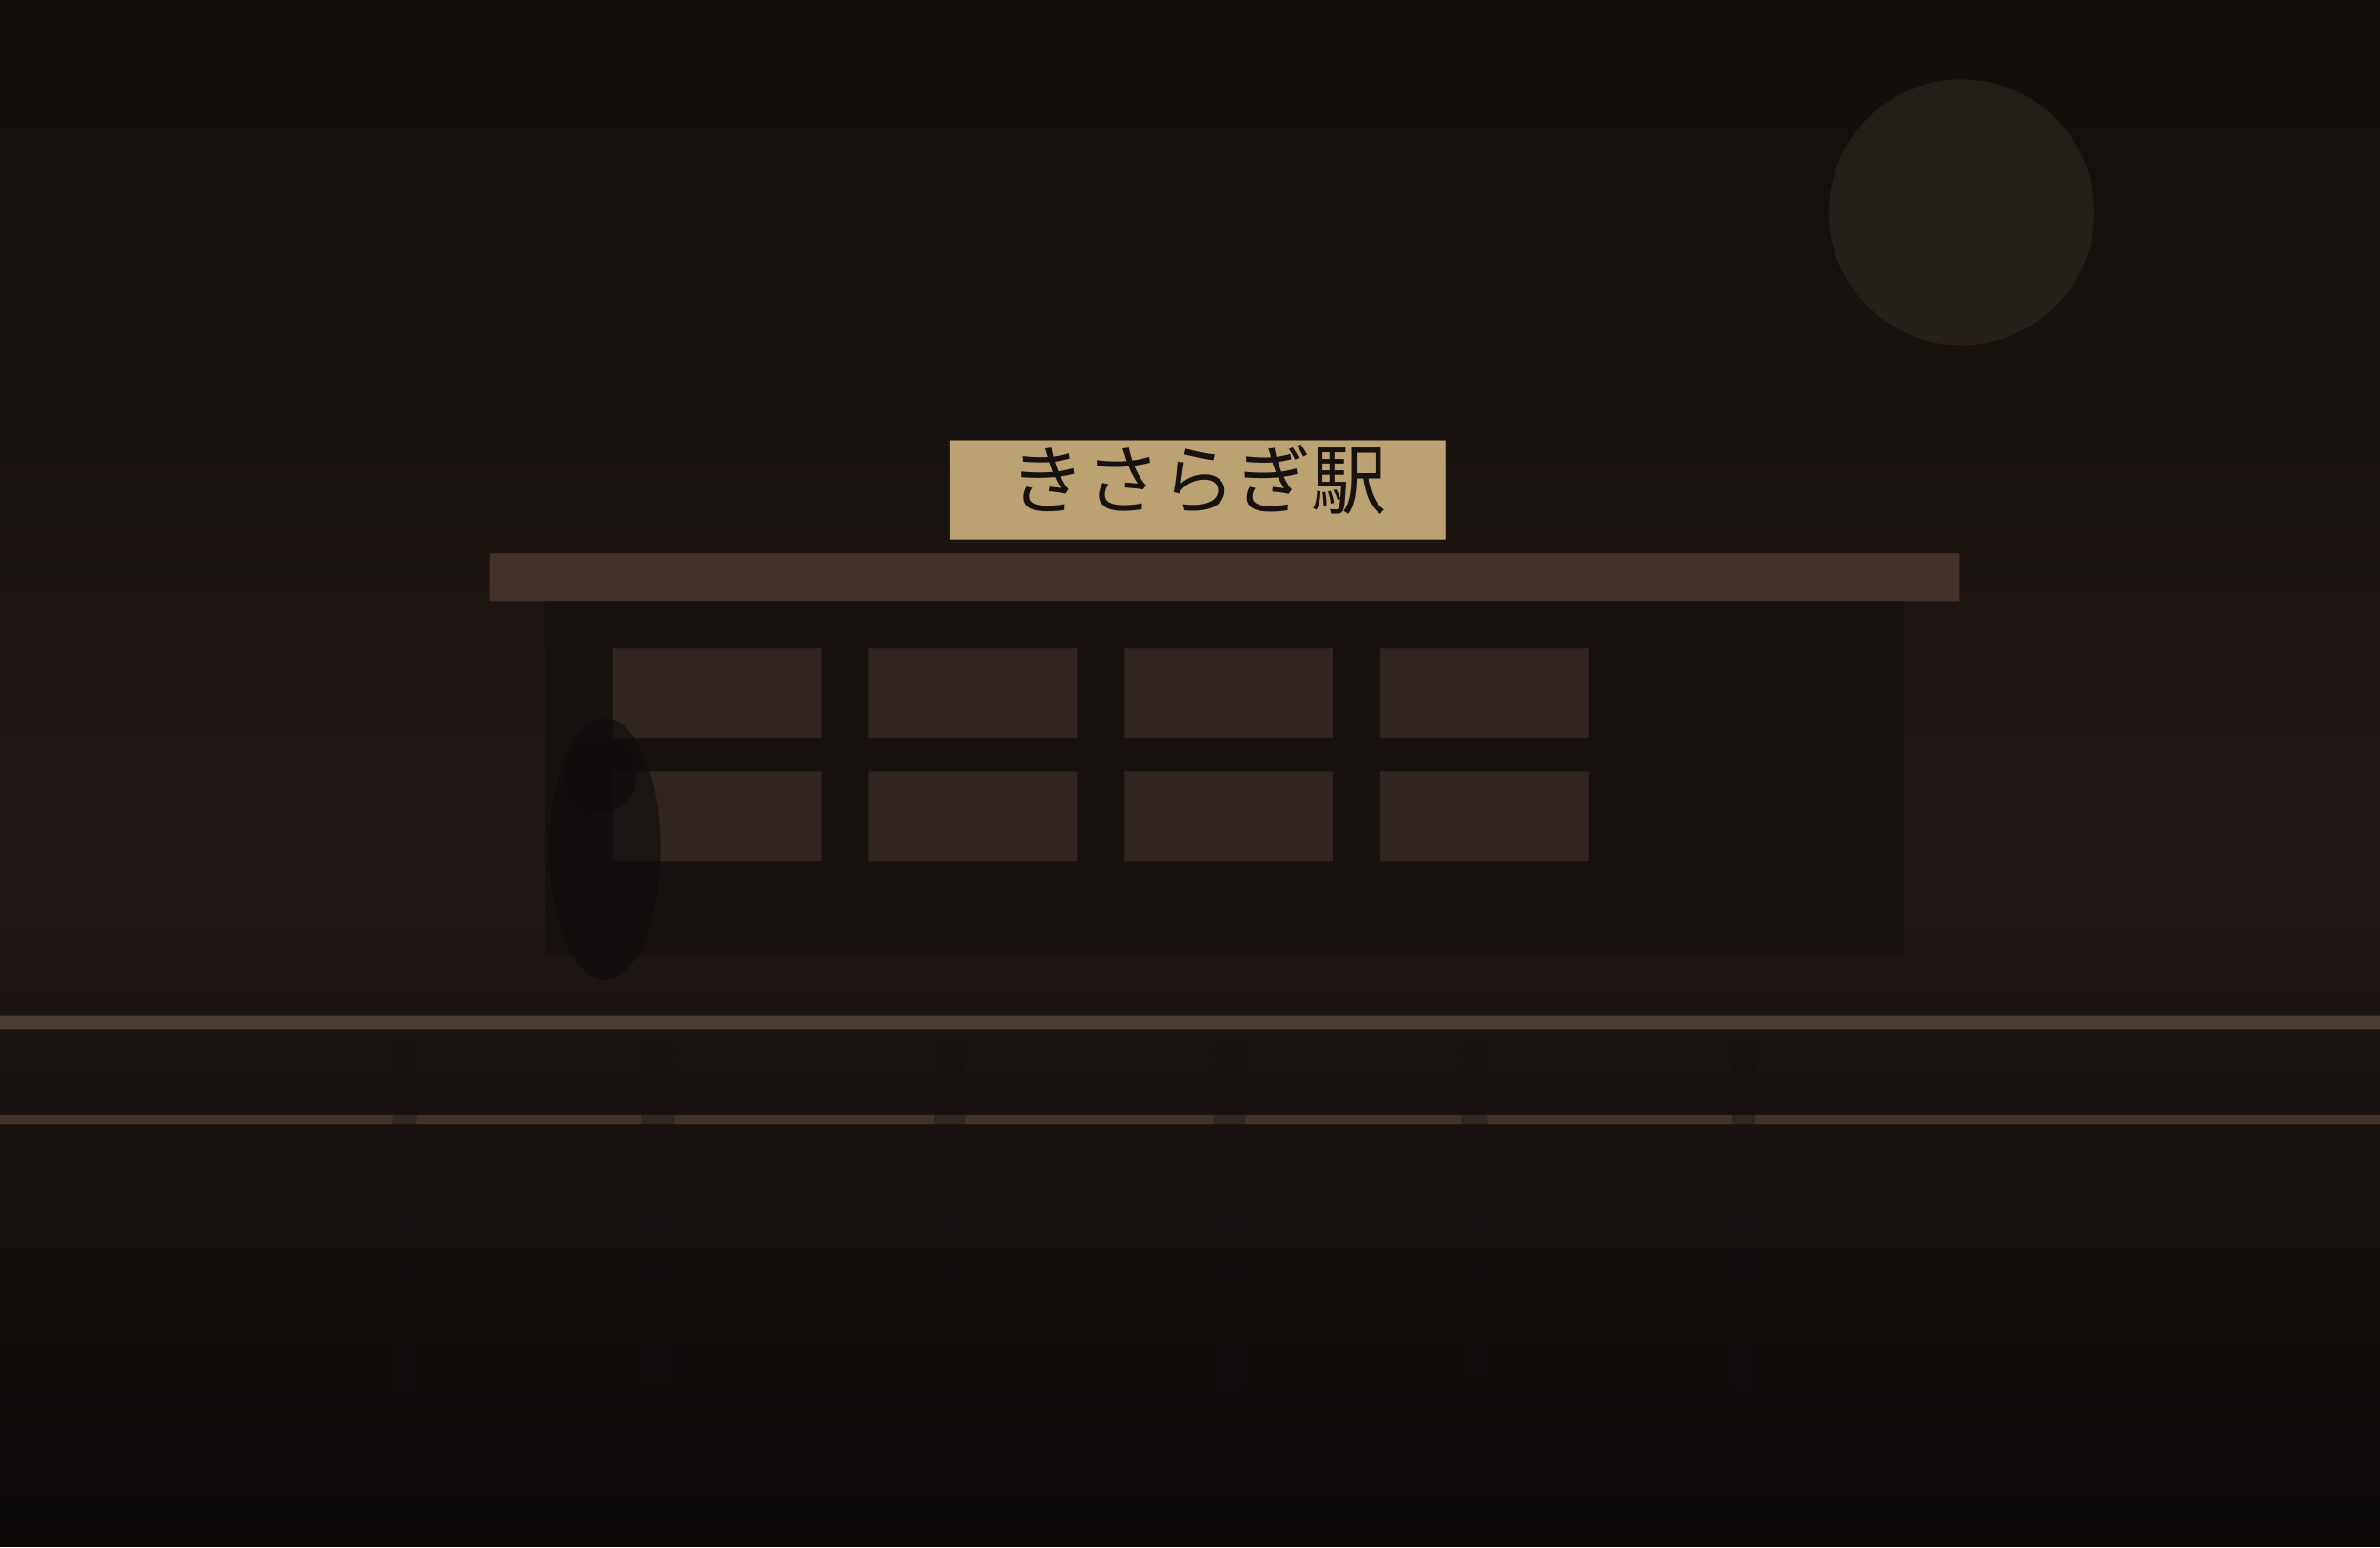
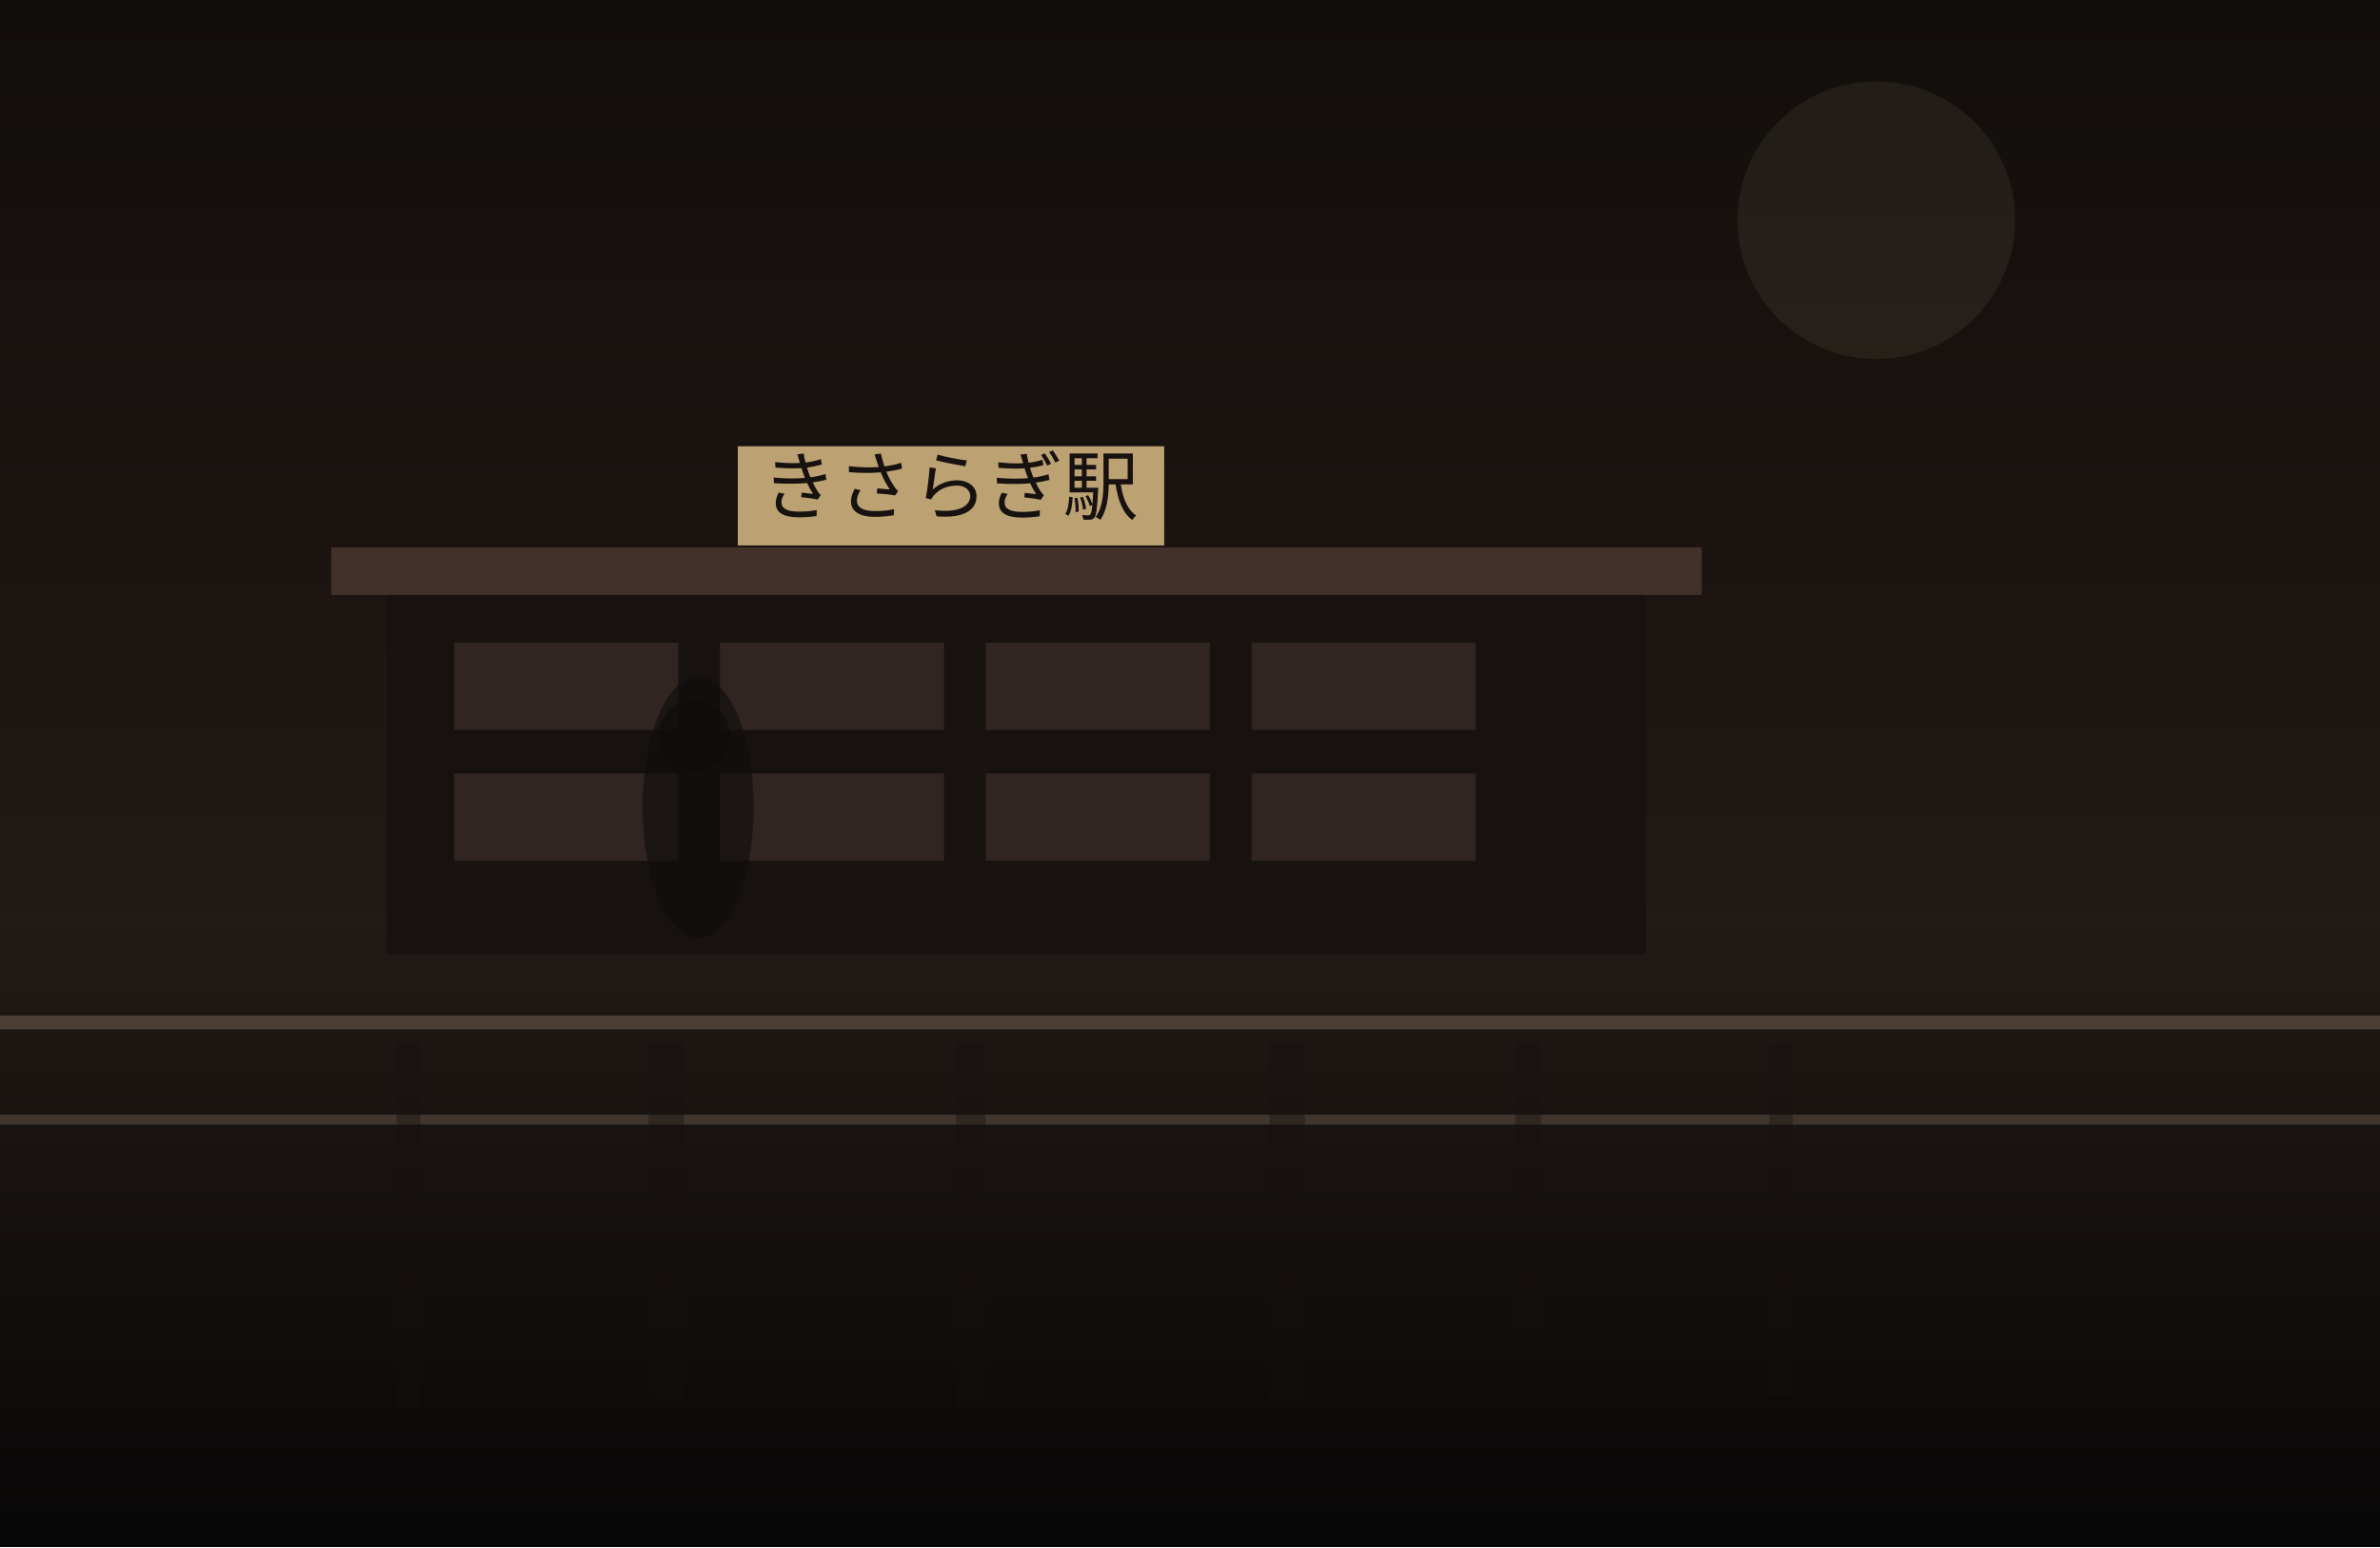
<svg xmlns="http://www.w3.org/2000/svg" width="1200" height="780" viewBox="0 0 1200 780" fill="none">
  <defs>
    <linearGradient id="sky" x1="600" y1="0" x2="600" y2="780" gradientUnits="userSpaceOnUse">
      <stop stop-color="#120E0C" />
      <stop offset="1" stop-color="#2B201B" />
    </linearGradient>
    <linearGradient id="ground" x1="600" y1="460" x2="600" y2="780" gradientUnits="userSpaceOnUse">
-       <stop stop-color="#1E1713" />
-       <stop offset="1" stop-color="#0B0908" />
+       <stop stop-color="#221A16" />
+       <stop offset="1" stop-color="#080707" />
    </linearGradient>
  </defs>
  <rect width="1200" height="780" fill="url(#sky)" />
-   <circle cx="989" cy="107" r="67" fill="#D2BC91" fill-opacity="0.08" />
+   <circle cx="946" cy="111" r="70" fill="#D2BC91" fill-opacity="0.08" />
  <rect y="460" width="1200" height="320" fill="url(#ground)" />
-   <rect x="275" y="299" width="685" height="183" fill="#171210" />
-   <rect x="247" y="279" width="741" height="24" fill="#44302A" />
-   <rect x="309" y="327" width="105" height="45" fill="#332721" opacity="0.9" />
-   <rect x="438" y="327" width="105" height="45" fill="#332721" opacity="0.9" />
-   <rect x="567" y="327" width="105" height="45" fill="#332721" opacity="0.9" />
-   <rect x="696" y="327" width="105" height="45" fill="#332721" opacity="0.9" />
-   <rect x="309" y="389" width="105" height="45" fill="#332721" opacity="0.9" />
-   <rect x="438" y="389" width="105" height="45" fill="#332721" opacity="0.9" />
-   <rect x="567" y="389" width="105" height="45" fill="#332721" opacity="0.9" />
-   <rect x="696" y="389" width="105" height="45" fill="#332721" opacity="0.9" />
-   <rect x="479" y="222" width="250" height="50" fill="#BCA173" />
-   <text x="604" y="256" text-anchor="middle" font-size="38" font-family="serif" fill="#17120F">きさらぎ駅</text>
+   <rect x="195" y="296" width="635" height="185" fill="#171210" />
+   <rect x="167" y="276" width="691" height="24" fill="#44302A" />
+   <rect x="229" y="324" width="113" height="44" fill="#332721" opacity="0.9" />
+   <rect x="363" y="324" width="113" height="44" fill="#332721" opacity="0.9" />
+   <rect x="497" y="324" width="113" height="44" fill="#332721" opacity="0.9" />
+   <rect x="631" y="324" width="113" height="44" fill="#332721" opacity="0.9" />
+   <rect x="229" y="390" width="113" height="44" fill="#332721" opacity="0.9" />
+   <rect x="363" y="390" width="113" height="44" fill="#332721" opacity="0.9" />
+   <rect x="497" y="390" width="113" height="44" fill="#332721" opacity="0.9" />
+   <rect x="631" y="390" width="113" height="44" fill="#332721" opacity="0.9" />
+   <rect x="372" y="225" width="215" height="50" fill="#BCA173" />
+   <text x="479" y="259" text-anchor="middle" font-size="38" font-family="serif" fill="#17120F">きさらぎ駅</text>
  <rect x="0" y="512" width="1200" height="7" fill="#6F5D4F" fill-opacity="0.56" />
  <rect x="0" y="562" width="1200" height="5" fill="#8A7562" fill-opacity="0.35" />
-   <rect x="198" y="525" width="12" height="184" fill="#151110" opacity="0.38" />
-   <rect x="323" y="525" width="17" height="173" fill="#151110" opacity="0.38" />
-   <rect x="471" y="525" width="16" height="153" fill="#151110" opacity="0.38" />
-   <rect x="612" y="525" width="16" height="177" fill="#151110" opacity="0.38" />
-   <rect x="737" y="525" width="13" height="168" fill="#151110" opacity="0.38" />
-   <rect x="873" y="525" width="12" height="178" fill="#151110" opacity="0.38" />
-   <ellipse cx="305" cy="428" rx="28" ry="66" fill="#0F0C0B" opacity="0.62" />
-   <ellipse cx="303" cy="392" rx="18" ry="18" fill="#0F0C0B" opacity="0.62" />
+   <rect x="200" y="525" width="12" height="185" fill="#151110" opacity="0.38" />
+   <rect x="327" y="525" width="18" height="180" fill="#151110" opacity="0.38" />
+   <rect x="482" y="525" width="15" height="184" fill="#151110" opacity="0.38" />
+   <rect x="640" y="525" width="18" height="181" fill="#151110" opacity="0.38" />
+   <rect x="764" y="525" width="13" height="152" fill="#151110" opacity="0.38" />
+   <rect x="892" y="525" width="12" height="179" fill="#151110" opacity="0.38" />
+   <ellipse cx="352" cy="407" rx="28" ry="66" fill="#0F0C0B" opacity="0.62" />
+   <ellipse cx="350" cy="371" rx="18" ry="18" fill="#0F0C0B" opacity="0.62" />
</svg>
